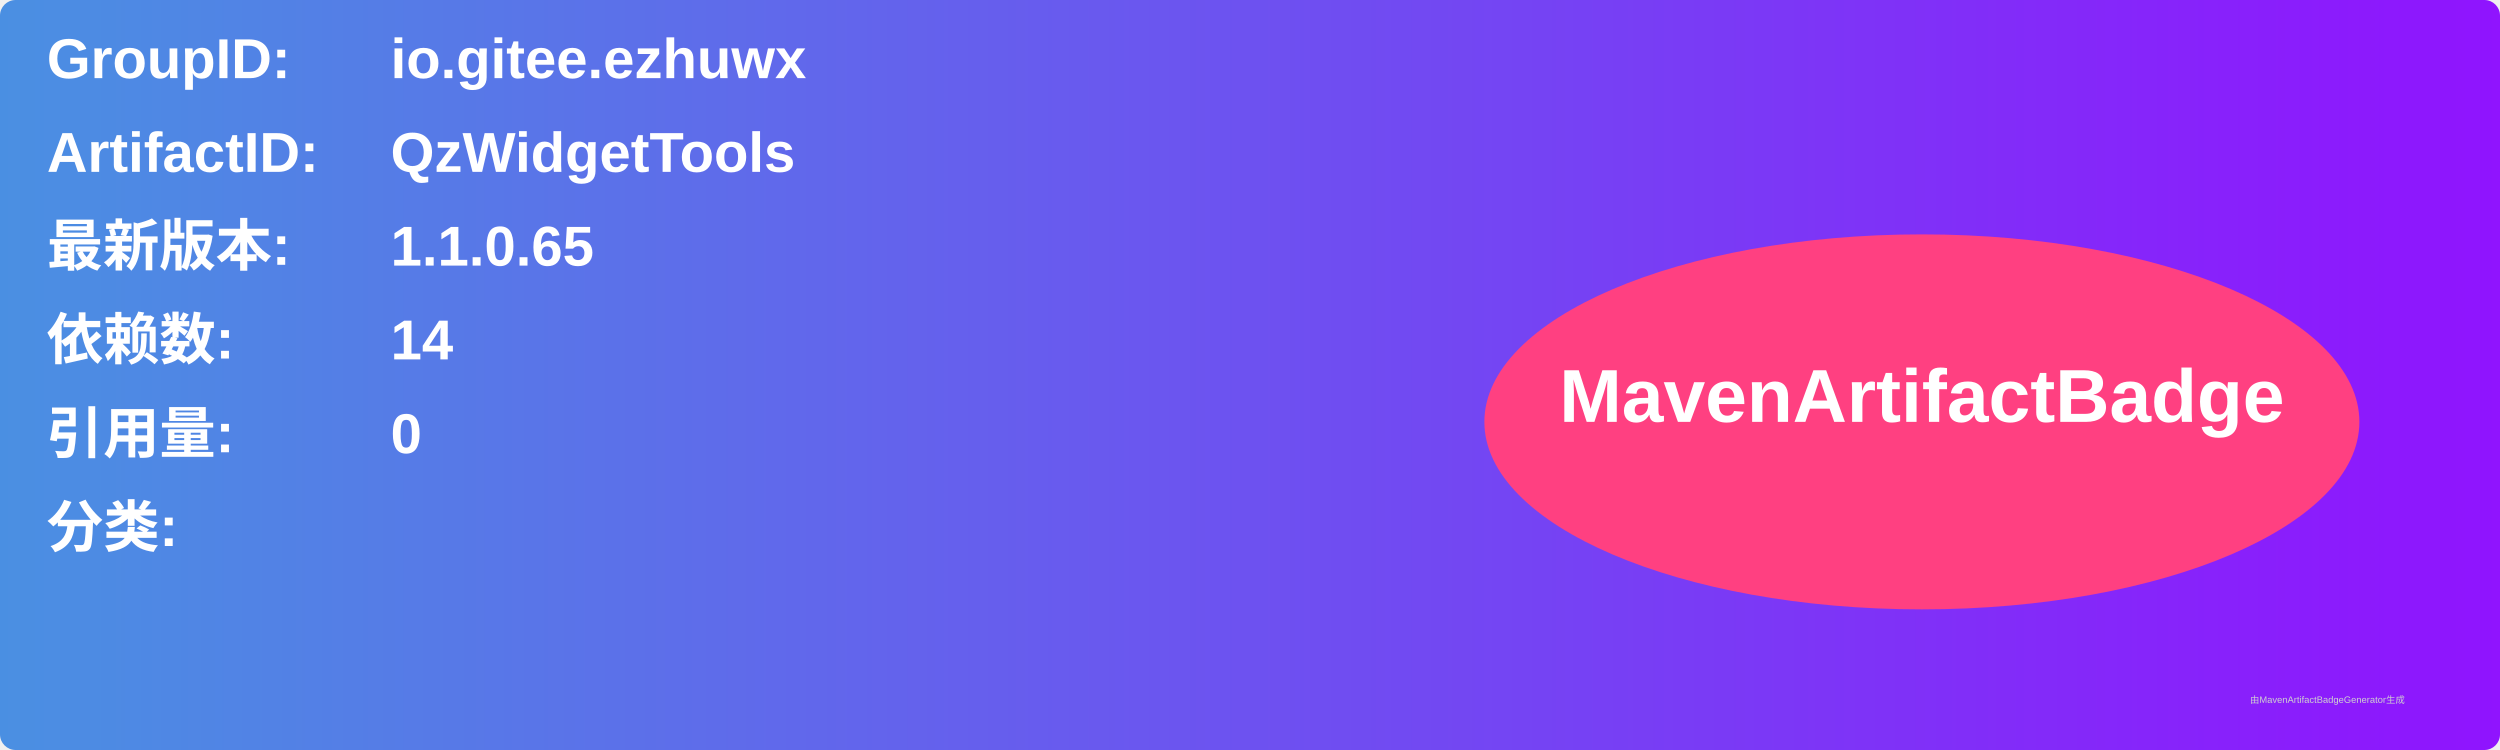
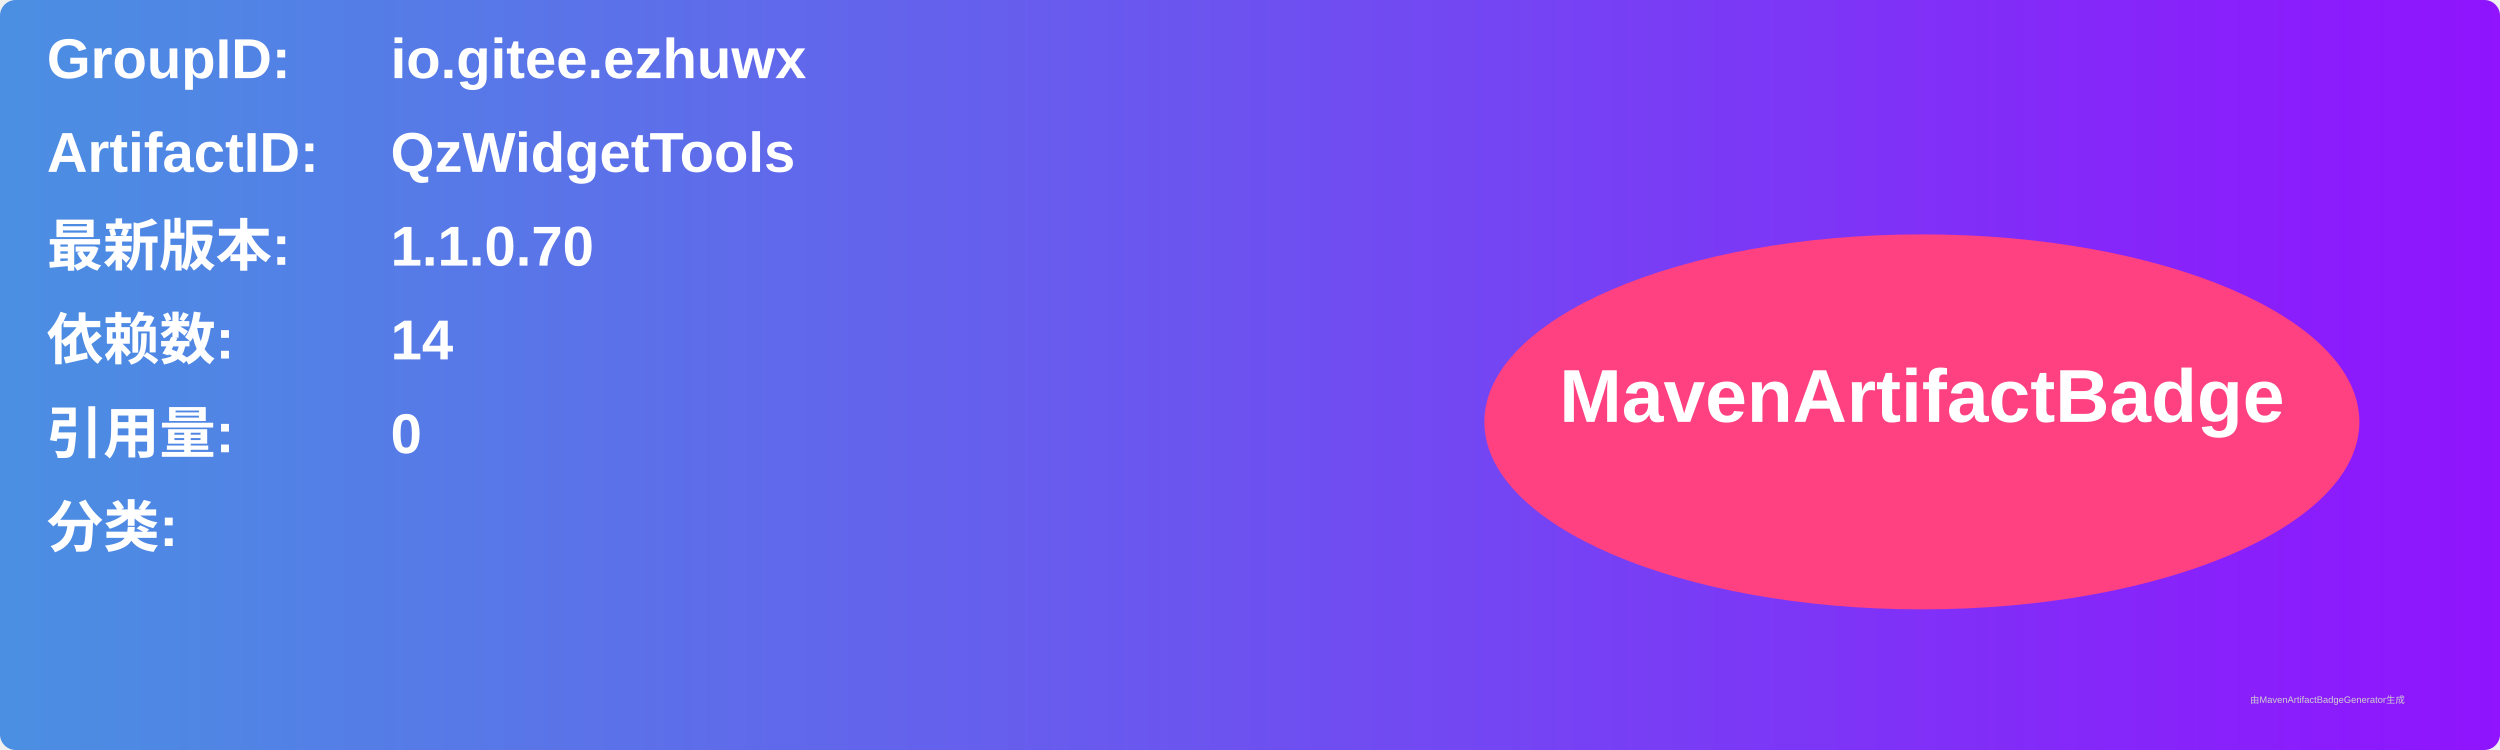
<svg xmlns="http://www.w3.org/2000/svg" width="800" height="240" viewBox="0 0 800 240">
  <linearGradient id="grad" x1="0%" y1="0%" x2="100%" y2="0%">
    <stop offset="0%" stop-color="#4a90e2" />
    <stop offset="100%" stop-color="#9013fe" />
  </linearGradient>
  <rect width="100%" height="100%" rx="5" ry="5" fill="url(#grad)" />
  <g transform="translate(15, 15)">
    <text x="0" y="10" font-family="Arial" font-size="18" fill="white" font-weight="bold" width="260">GroupID:</text>
    <text x="110" y="10" font-family="Arial" font-size="18" fill="white" font-weight="bold" width="460">io.gitee.ezhuwx</text>
    <text x="0" y="40" font-family="Arial" font-size="18" fill="white" font-weight="bold" width="260">ArtifactID:</text>
    <text x="110" y="40" font-family="Arial" font-size="18" fill="white" font-weight="bold" width="460">QzWidgetTools</text>
    <text x="0" y="70" font-family="Arial" font-size="18" fill="white" font-weight="bold">最新版本:</text>
    <text x="110" y="70" font-family="Arial" font-size="18" fill="white" font-weight="bold">
-       <tspan font-weight="bold">1.1.0.65</tspan>
+       <tspan font-weight="bold">1.1.0.70</tspan>
    </text>
    <text x="0" y="100" font-family="Arial" font-size="18" fill="white" font-weight="bold">依赖数: </text>
    <text x="110" y="100" font-family="Arial" font-size="18" fill="white">
      <tspan font-weight="bold">14</tspan>
    </text>
    <text x="0" y="130" font-family="Arial" font-size="18" fill="white" font-weight="bold">引用量: </text>
    <text x="110" y="130" font-family="Arial" font-size="18" fill="white">
      <tspan font-weight="bold">0</tspan>
    </text>
    <text x="0" y="160" font-family="Arial" font-size="18" fill="white" font-weight="bold">分类:</text>
    <text x="10" y="190" font-family="Arial" font-size="10" fill="white">
      <tspan font-weight="bold" />
    </text>
    <ellipse cx="600" cy="120" rx="140" ry="60" fill="#ff4081" />
    <text x="600" y="120" text-anchor="middle" font-family="Arial" font-size="24" fill="white" font-weight="bold">MavenArtifactBadge</text>
  </g>
  <text x="720" y="225" font-family="Arial" font-size="3" fill="#d0d0d0">由MavenArtifactBadgeGenerator生成</text>
</svg>
